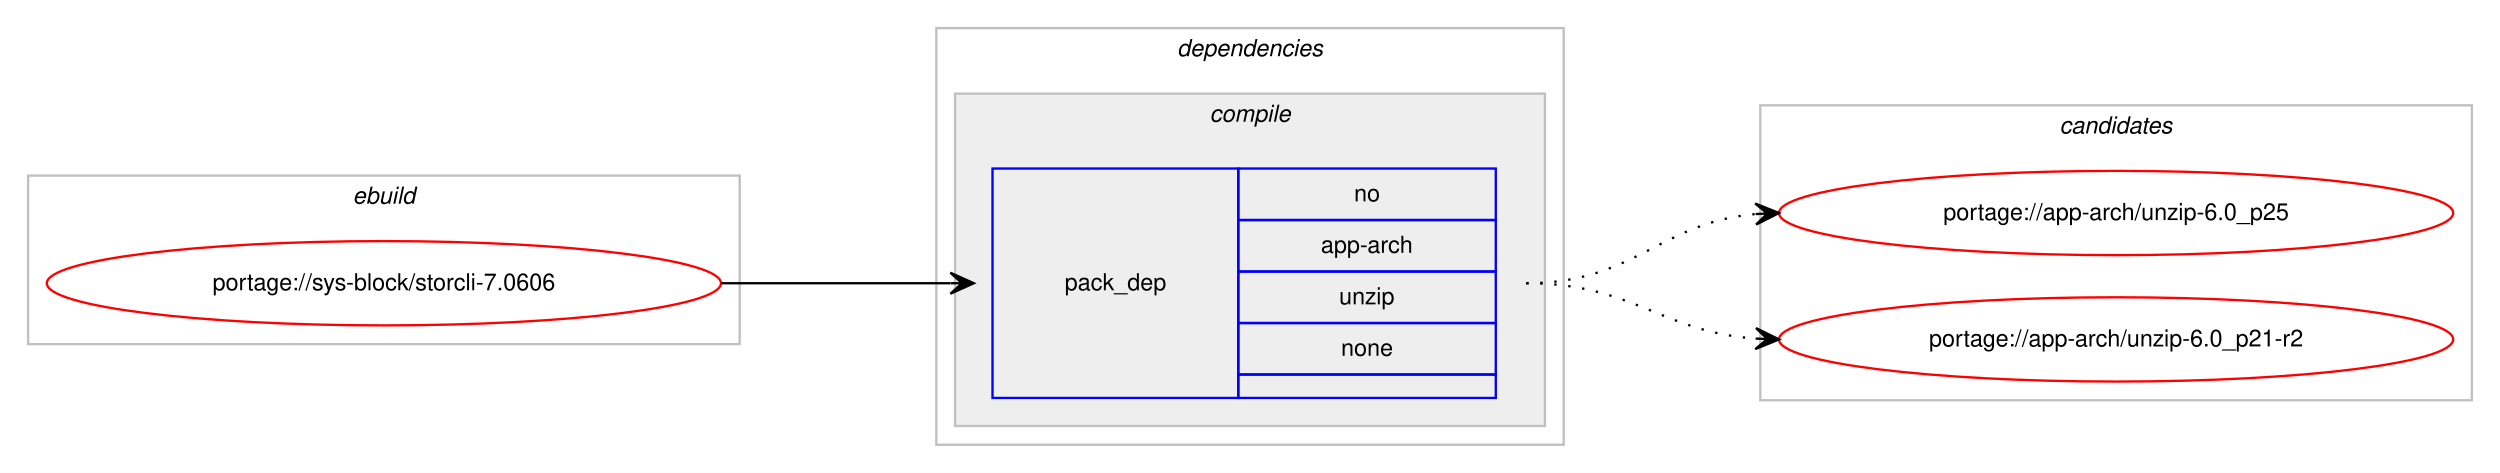
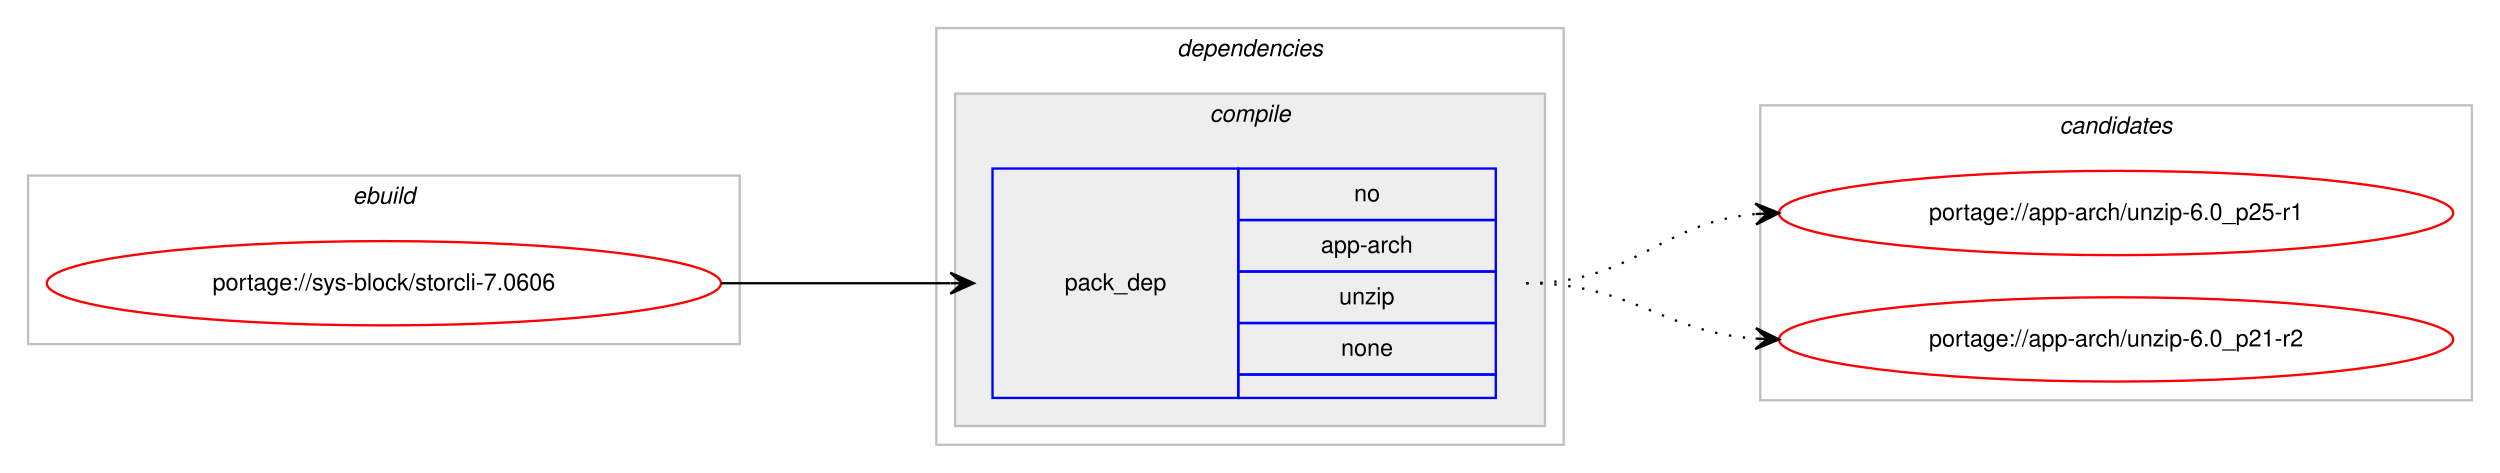
<svg xmlns="http://www.w3.org/2000/svg" xmlns:xlink="http://www.w3.org/1999/xlink" width="1068pt" height="202pt" viewBox="0.00 0.00 1068.00 202.00">
  <g id="graph0" class="graph" transform="scale(1 1) rotate(0) translate(4 198)">
    <polygon fill="#ffffff" stroke="transparent" points="-4,4 -4,-198 1064,-198 1064,4 -4,4" />
    <g id="clust1" class="cluster">
      <polygon fill="none" stroke="#c0c0c0" points="8,-51 8,-123 312,-123 312,-51 8,-51" />
      <text text-anchor="start" x="146.663" y="-111" font-family="Helvetica,sans-Serif" font-style="italic" font-size="10.00" fill="#000000">ebuild</text>
    </g>
    <g id="clust2" class="cluster">
      <polygon fill="none" stroke="#c0c0c0" points="396,-8 396,-186 664,-186 664,-8 396,-8" />
      <text text-anchor="start" x="498.875" y="-174" font-family="Helvetica,sans-Serif" font-style="italic" font-size="10.00" fill="#000000">dependencies</text>
    </g>
    <g id="clust3" class="cluster">
      <polygon fill="#eeeeee" stroke="#c0c0c0" points="404,-16 404,-158 656,-158 656,-16 404,-16" />
      <text text-anchor="start" x="512.778" y="-146" font-family="Helvetica,sans-Serif" font-style="italic" font-size="10.00" fill="#000000">compile</text>
    </g>
    <g id="clust7" class="cluster">
      <polygon fill="none" stroke="#c0c0c0" points="748,-27 748,-153 1052,-153 1052,-27 748,-27" />
      <text text-anchor="start" x="875.824" y="-141" font-family="Helvetica,sans-Serif" font-style="italic" font-size="10.00" fill="#000000">candidates</text>
    </g>
    <g id="node1" class="node">
      <g id="a_node1">
        <a xlink:href="../sys-block/storcli-7.0606.svg" xlink:title="portage://sys-block/storcli-7.0606">
          <ellipse fill="none" stroke="#ff0000" cx="160" cy="-77" rx="144" ry="18" />
          <text text-anchor="middle" x="160" y="-74" font-family="Helvetica,sans-Serif" font-size="10.00" fill="#000000">portage://sys-block/storcli-7.0606</text>
        </a>
      </g>
    </g>
    <g id="node2" class="node">
      <polygon fill="none" stroke="#0000ff" points="420,-28 420,-126 525,-126 525,-28 420,-28" />
      <text text-anchor="start" x="450.823" y="-74" font-family="Helvetica,sans-Serif" font-size="10.00" fill="#000000">pack_dep</text>
      <polygon fill="none" stroke="#0000ff" points="525,-104 525,-126 635,-126 635,-104 525,-104" />
      <text text-anchor="start" x="574.441" y="-112" font-family="Helvetica,sans-Serif" font-size="10.00" fill="#000000">no</text>
      <polygon fill="none" stroke="#0000ff" points="525,-82 525,-104 635,-104 635,-82 525,-82" />
      <text text-anchor="start" x="560.274" y="-90" font-family="Helvetica,sans-Serif" font-size="10.00" fill="#000000">app-arch</text>
      <polygon fill="none" stroke="#0000ff" points="525,-60 525,-82 635,-82 635,-60 525,-60" />
      <text text-anchor="start" x="568.052" y="-68" font-family="Helvetica,sans-Serif" font-size="10.00" fill="#000000">unzip</text>
      <polygon fill="none" stroke="#0000ff" points="525,-38 525,-60 635,-60 635,-38 525,-38" />
      <text text-anchor="start" x="568.882" y="-46" font-family="Helvetica,sans-Serif" font-size="10.00" fill="#000000">none</text>
      <polygon fill="none" stroke="#0000ff" points="525,-28 525,-38 635,-38 635,-28 525,-28" />
    </g>
    <g id="edge1" class="edge">
      <path fill="none" stroke="#000000" d="M304,-77C348.438,-77 362.02,-77 401.878,-77" />
      <polygon fill="#000000" stroke="#000000" points="412,-77 402,-81.5 407,-77 402,-77 402,-77 402,-77 407,-77 402,-72.5 412,-77 412,-77" />
    </g>
    <g id="node3" class="node">
      <g id="a_node3">
-         <a xlink:href="../app-arch/unzip-6.0_p25.svg" xlink:title="portage://app-arch/unzip-6.0_p25">
+         <a xlink:href="../app-arch/unzip-6.0_p25-r1.svg" xlink:title="portage://app-arch/unzip-6.0_p25-r1">
          <ellipse fill="none" stroke="#ff0000" cx="900" cy="-107" rx="144" ry="18" />
-           <text text-anchor="middle" x="900" y="-104" font-family="Helvetica,sans-Serif" font-size="10.00" fill="#000000">portage://app-arch/unzip-6.0_p25</text>
+           <text text-anchor="middle" x="900" y="-104" font-family="Helvetica,sans-Serif" font-size="10.00" fill="#000000">portage://app-arch/unzip-6.0_p25-r1</text>
        </a>
      </g>
    </g>
    <g id="edge2" class="edge">
      <path fill="none" stroke="#000000" stroke-dasharray="1,5" d="M648,-77C694.217,-77 704.757,-102.821 745.818,-106.553" />
      <polygon fill="#000000" stroke="#000000" points="756,-107 745.812,-111.057 751.005,-106.781 746.01,-106.561 746.01,-106.561 746.01,-106.561 751.005,-106.781 746.207,-102.065 756,-107 756,-107" />
    </g>
    <g id="node4" class="node">
      <g id="a_node4">
        <a xlink:href="../app-arch/unzip-6.0_p21-r2.svg" xlink:title="portage://app-arch/unzip-6.0_p21-r2">
          <ellipse fill="none" stroke="#ff0000" cx="900" cy="-53" rx="144" ry="18" />
          <text text-anchor="middle" x="900" y="-50" font-family="Helvetica,sans-Serif" font-size="10.00" fill="#000000">portage://app-arch/unzip-6.0_p21-r2</text>
        </a>
      </g>
    </g>
    <g id="edge3" class="edge">
      <path fill="none" stroke="#000000" stroke-dasharray="1,5" d="M648,-77C693.617,-77 705.227,-56.343 745.929,-53.358" />
      <polygon fill="#000000" stroke="#000000" points="756,-53 746.166,-57.852 751.003,-53.178 746.006,-53.355 746.006,-53.355 746.006,-53.355 751.003,-53.178 745.846,-48.858 756,-53 756,-53" />
    </g>
  </g>
</svg>
